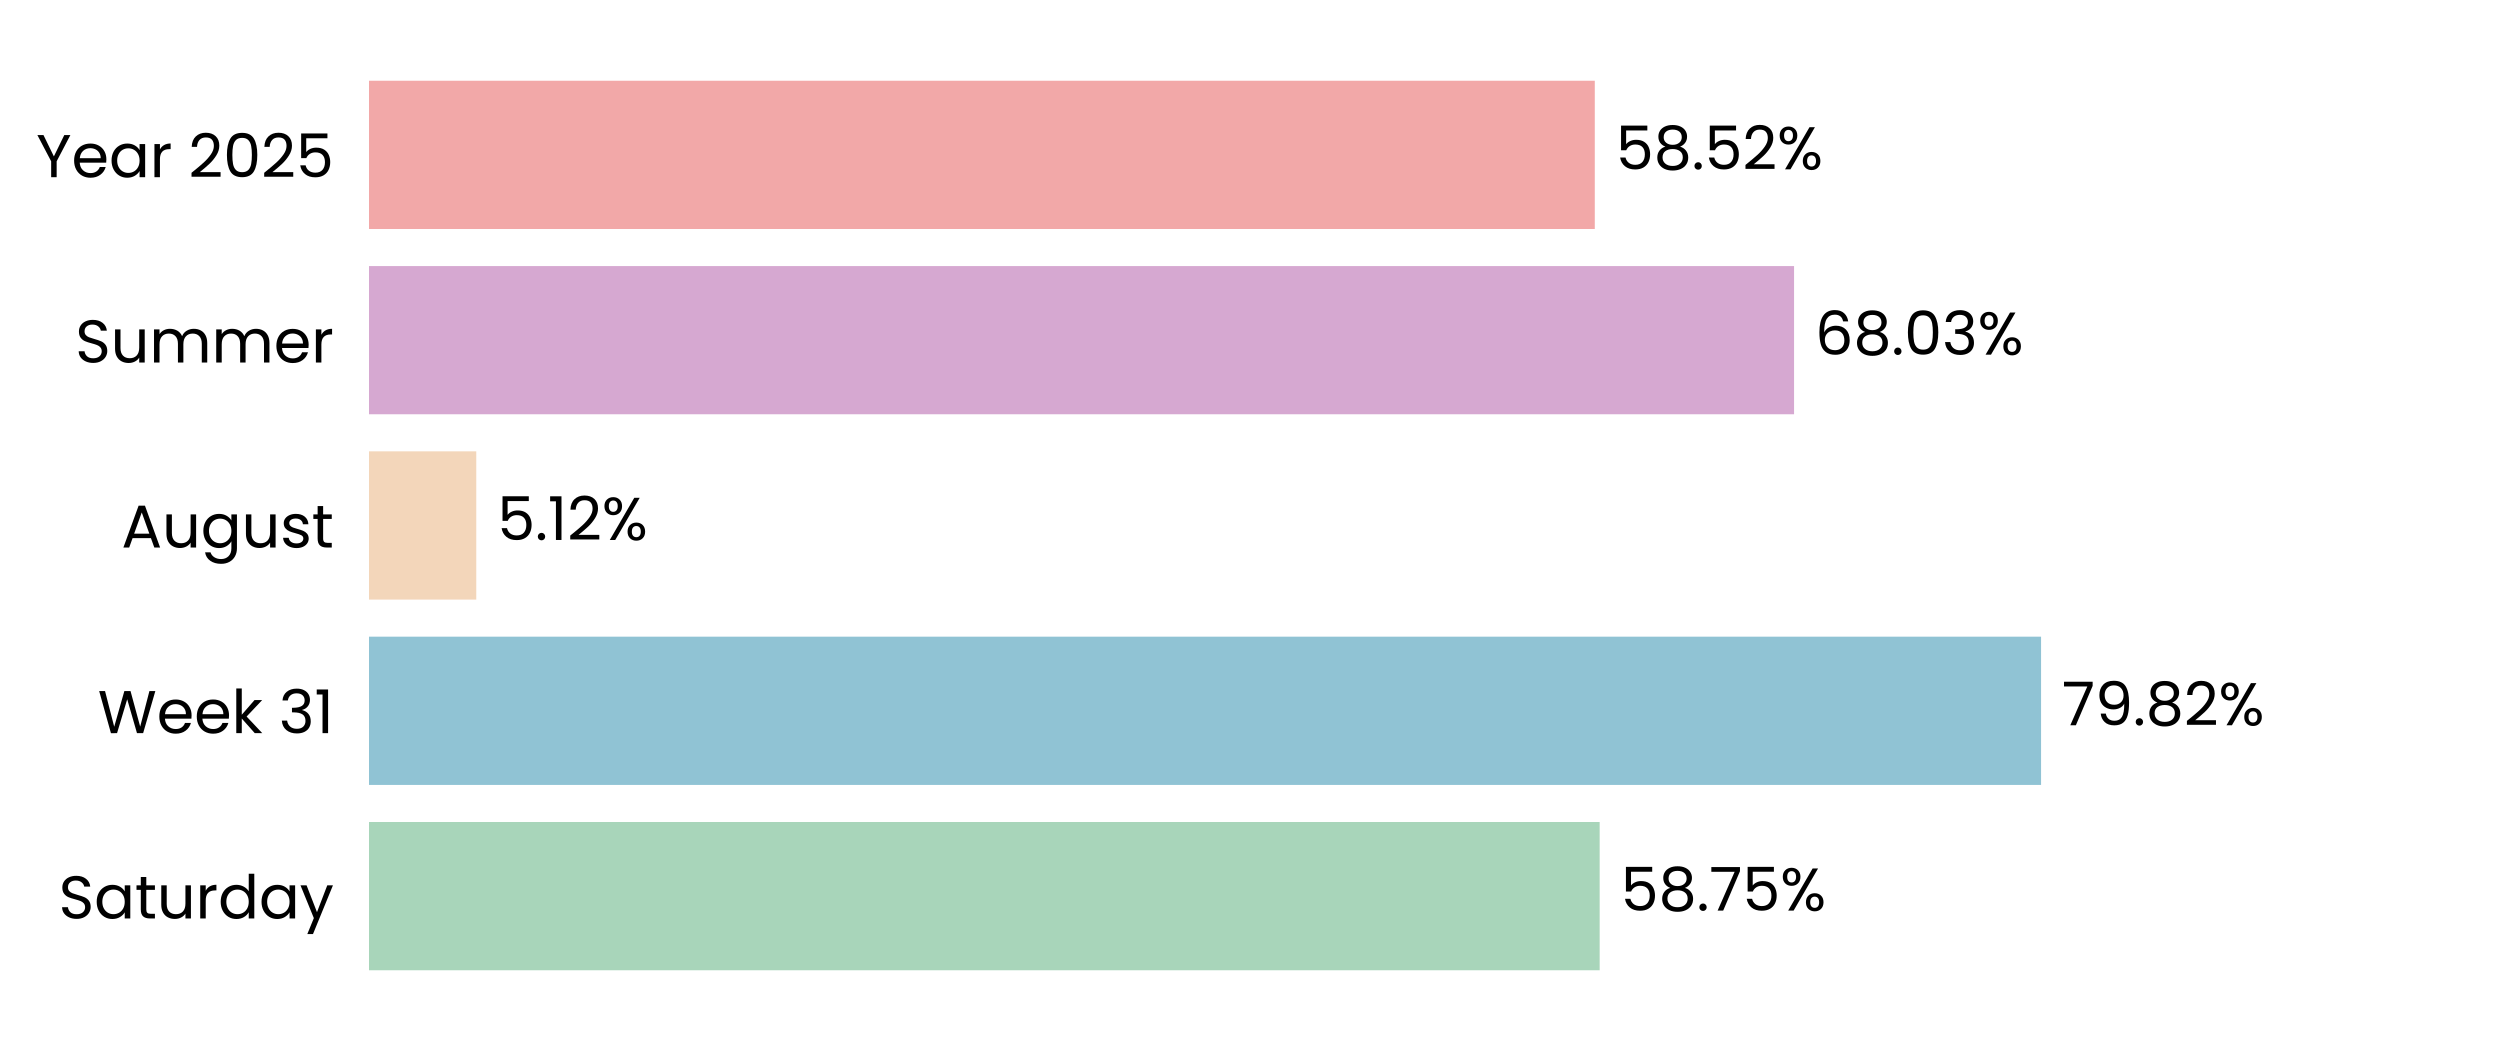
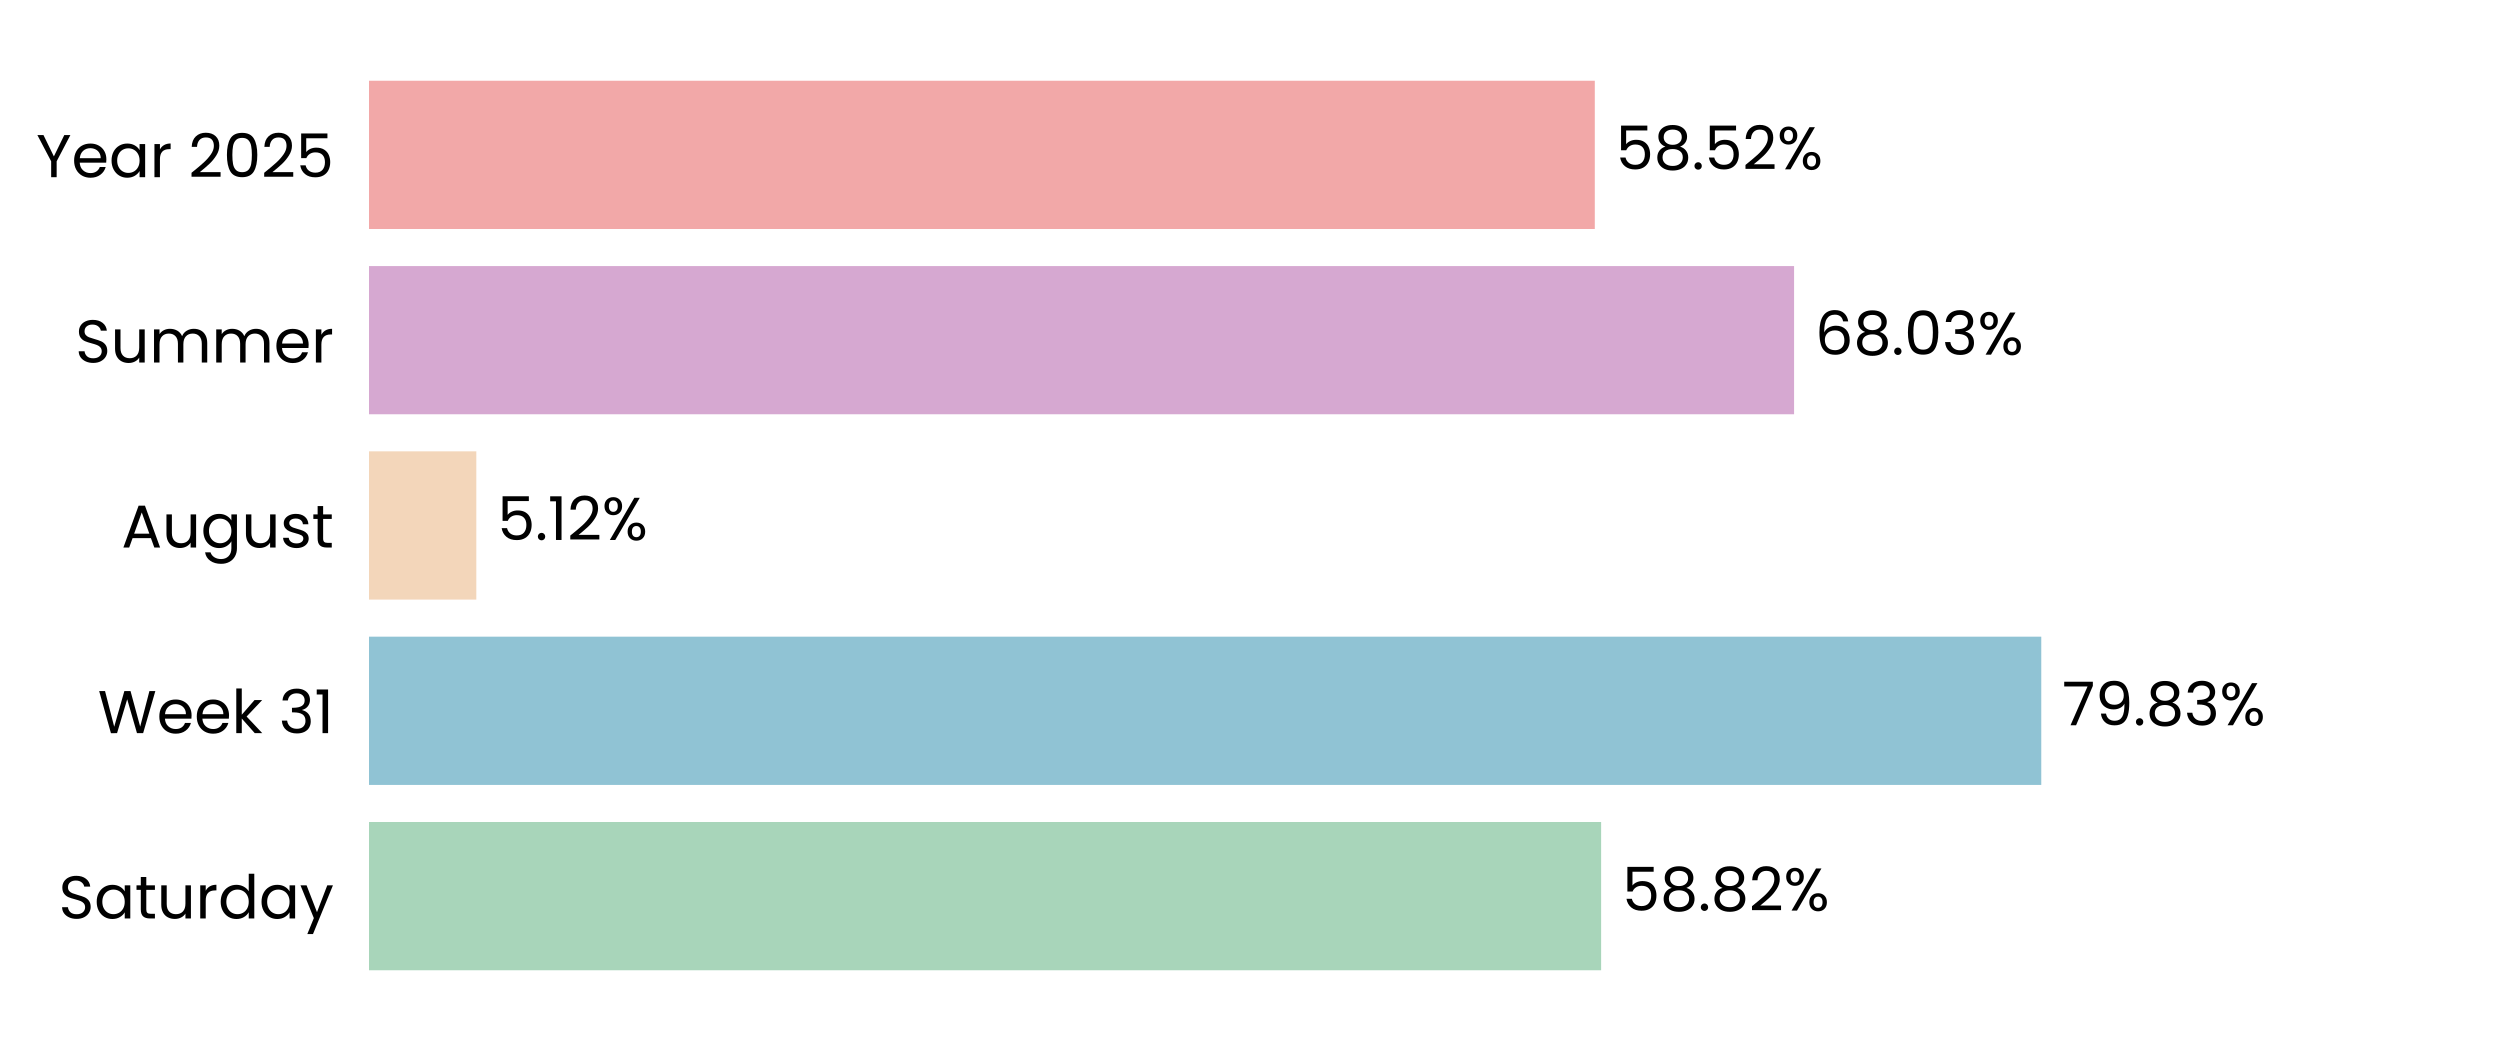
<svg xmlns="http://www.w3.org/2000/svg" xmlns:xlink="http://www.w3.org/1999/xlink" width="496.691pt" height="208.8pt" viewBox="0 0 496.691 208.8" version="1.1">
  <defs>
    <style type="text/css">*{stroke-linejoin: round; stroke-linecap: butt}</style>
  </defs>
  <g id="figure_1">
    <g id="patch_1">
      <path d="M 0 208.8  L 496.691 208.8  L 496.691 0  L 0 0  L 0 208.8  z " style="fill: none" />
    </g>
    <g id="axes_1">
      <g id="patch_2">
        <path d="M 73.311 201.6  L 489.491 201.6  L 489.491 7.2  L 73.311 7.2  L 73.311 201.6  z " style="fill: none" />
      </g>
      <g id="patch_3">
-         <path d="M 73.311 192.764  L 317.817 192.764  L 317.817 163.309  L 73.311 163.309  z " clip-path="url(#pb755068e82)" style="fill: #a8d5ba" />
+         <path d="M 73.311 192.764  L 318.106 192.764  L 318.106 163.309  L 73.311 163.309  z " clip-path="url(#pdafb67c4fe)" style="fill: #a8d5ba" />
      </g>
      <g id="patch_4">
-         <path d="M 73.311 155.945  L 405.512 155.945  L 405.512 126.491  L 73.311 126.491  z " clip-path="url(#pb755068e82)" style="fill: #90c3d4" />
+         <path d="M 73.311 155.945  L 405.553 155.945  L 405.553 126.491  L 73.311 126.491  z " clip-path="url(#pdafb67c4fe)" style="fill: #90c3d4" />
      </g>
      <g id="patch_5">
-         <path d="M 73.311 119.127  L 94.624 119.127  L 94.624 89.673  L 73.311 89.673  z " clip-path="url(#pb755068e82)" style="fill: #f3d6ba" />
+         <path d="M 73.311 119.127  L 94.633 119.127  L 94.633 89.673  L 73.311 89.673  z " clip-path="url(#pdafb67c4fe)" style="fill: #f3d6ba" />
      </g>
      <g id="patch_6">
-         <path d="M 73.311 82.309  L 356.438 82.309  L 356.438 52.855  L 73.311 52.855  z " clip-path="url(#pb755068e82)" style="fill: #d6a8d1" />
+         <path d="M 73.311 82.309  L 356.441 82.309  L 356.441 52.855  L 73.311 52.855  z " clip-path="url(#pdafb67c4fe)" style="fill: #d6a8d1" />
      </g>
      <g id="patch_7">
-         <path d="M 73.311 45.491  L 316.848 45.491  L 316.848 16.036  L 73.311 16.036  z " clip-path="url(#pb755068e82)" style="fill: #f2a8a8" />
+         <path d="M 73.311 45.491  L 316.849 45.491  L 316.849 16.036  L 73.311 16.036  z " clip-path="url(#pdafb67c4fe)" style="fill: #f2a8a8" />
      </g>
      <g id="matplotlib.axis_1">
        <g id="ytick_1">
          <g id="text_1">
            <g transform="translate(11.65312 182.4764) scale(0.12 -0.12)">
              <defs>
                <path id="Poppins-Regular-53" d="M 1907 -45  Q 1466 -45 1117 112  Q 768 269 569 547  Q 371 826 365 1190  L 986 1190  Q 1018 877 1245 662  Q 1472 448 1907 448  Q 2323 448 2563 656  Q 2803 864 2803 1190  Q 2803 1446 2662 1606  Q 2522 1766 2310 1849  Q 2099 1933 1741 2029  Q 1299 2144 1033 2259  Q 768 2374 579 2620  Q 390 2867 390 3283  Q 390 3648 576 3929  Q 762 4211 1098 4364  Q 1434 4518 1869 4518  Q 2496 4518 2896 4204  Q 3296 3891 3347 3373  L 2707 3373  Q 2675 3629 2438 3824  Q 2202 4019 1811 4019  Q 1446 4019 1216 3830  Q 986 3642 986 3302  Q 986 3059 1123 2905  Q 1261 2752 1462 2672  Q 1664 2592 2029 2490  Q 2470 2368 2739 2249  Q 3008 2131 3200 1884  Q 3392 1638 3392 1216  Q 3392 890 3219 602  Q 3046 314 2707 134  Q 2368 -45 1907 -45  z " transform="scale(0.015625)" />
                <path id="Poppins-Regular-61" d="M 275 1766  Q 275 2304 492 2710  Q 710 3117 1091 3341  Q 1472 3565 1939 3565  Q 2400 3565 2739 3366  Q 3078 3168 3245 2867  L 3245 3507  L 3834 3507  L 3834 0  L 3245 0  L 3245 653  Q 3072 346 2729 144  Q 2387 -58 1933 -58  Q 1466 -58 1088 172  Q 710 403 492 819  Q 275 1235 275 1766  z M 3245 1760  Q 3245 2157 3085 2451  Q 2925 2746 2653 2902  Q 2381 3059 2054 3059  Q 1728 3059 1459 2905  Q 1190 2752 1030 2457  Q 870 2163 870 1766  Q 870 1363 1030 1065  Q 1190 768 1459 611  Q 1728 454 2054 454  Q 2381 454 2653 611  Q 2925 768 3085 1065  Q 3245 1363 3245 1760  z " transform="scale(0.015625)" />
                <path id="Poppins-Regular-74" d="M 1203 3027  L 1203 960  Q 1203 704 1312 598  Q 1421 493 1690 493  L 2118 493  L 2118 0  L 1594 0  Q 1107 0 864 224  Q 621 448 621 960  L 621 3027  L 166 3027  L 166 3507  L 621 3507  L 621 4390  L 1203 4390  L 1203 3507  L 2118 3507  L 2118 3027  L 1203 3027  z " transform="scale(0.015625)" />
                <path id="Poppins-Regular-75" d="M 3603 3507  L 3603 0  L 3021 0  L 3021 518  Q 2854 250 2556 99  Q 2259 -51 1901 -51  Q 1491 -51 1164 118  Q 838 288 649 627  Q 461 966 461 1453  L 461 3507  L 1037 3507  L 1037 1530  Q 1037 1011 1299 732  Q 1562 454 2016 454  Q 2483 454 2752 742  Q 3021 1030 3021 1581  L 3021 3507  L 3603 3507  z " transform="scale(0.015625)" />
                <path id="Poppins-Regular-72" d="M 1075 2938  Q 1229 3238 1513 3404  Q 1798 3571 2208 3571  L 2208 2970  L 2054 2970  Q 1075 2970 1075 1907  L 1075 0  L 493 0  L 493 3507  L 1075 3507  L 1075 2938  z " transform="scale(0.015625)" />
                <path id="Poppins-Regular-64" d="M 275 1766  Q 275 2304 492 2710  Q 710 3117 1091 3341  Q 1472 3565 1946 3565  Q 2355 3565 2707 3376  Q 3059 3187 3245 2880  L 3245 4736  L 3834 4736  L 3834 0  L 3245 0  L 3245 659  Q 3072 346 2733 144  Q 2394 -58 1939 -58  Q 1472 -58 1091 172  Q 710 403 492 819  Q 275 1235 275 1766  z M 3245 1760  Q 3245 2157 3085 2451  Q 2925 2746 2653 2902  Q 2381 3059 2054 3059  Q 1728 3059 1459 2905  Q 1190 2752 1030 2457  Q 870 2163 870 1766  Q 870 1363 1030 1065  Q 1190 768 1459 611  Q 1728 454 2054 454  Q 2381 454 2653 611  Q 2925 768 3085 1065  Q 3245 1363 3245 1760  z " transform="scale(0.015625)" />
                <path id="Poppins-Regular-79" d="M 3514 3507  L 1402 -1651  L 800 -1651  L 1491 38  L 77 3507  L 723 3507  L 1824 666  L 2912 3507  L 3514 3507  z " transform="scale(0.015625)" />
              </defs>
              <use xlink:href="#Poppins-Regular-53" />
              <use xlink:href="#Poppins-Regular-61" transform="translate(58.7 0)" />
              <use xlink:href="#Poppins-Regular-74" transform="translate(126.3 0)" />
              <use xlink:href="#Poppins-Regular-75" transform="translate(162.7 0)" />
              <use xlink:href="#Poppins-Regular-72" transform="translate(226.7 0)" />
              <use xlink:href="#Poppins-Regular-64" transform="translate(264 0)" />
              <use xlink:href="#Poppins-Regular-61" transform="translate(331.5999 0)" />
              <use xlink:href="#Poppins-Regular-79" transform="translate(399.1999 0)" />
            </g>
          </g>
        </g>
        <g id="ytick_2">
          <g id="text_2">
            <g transform="translate(19.42687 145.6582) scale(0.12 -0.12)">
              <defs>
                <path id="Poppins-Regular-57" d="M 6099 4461  L 4806 0  L 4154 0  L 3117 3590  L 2042 0  L 1395 -6  L 147 4461  L 768 4461  L 1741 678  L 2816 4461  L 3469 4461  L 4493 691  L 5472 4461  L 6099 4461  z " transform="scale(0.015625)" />
                <path id="Poppins-Regular-65" d="M 3693 1888  Q 3693 1722 3674 1536  L 870 1536  Q 902 1018 1225 726  Q 1549 435 2010 435  Q 2387 435 2640 611  Q 2893 787 2995 1082  L 3622 1082  Q 3482 576 3059 259  Q 2637 -58 2010 -58  Q 1510 -58 1116 166  Q 723 390 499 803  Q 275 1216 275 1760  Q 275 2304 492 2713  Q 710 3123 1104 3344  Q 1498 3565 2010 3565  Q 2509 3565 2893 3347  Q 3277 3130 3485 2749  Q 3693 2368 3693 1888  z M 3091 2010  Q 3091 2342 2944 2582  Q 2797 2822 2544 2947  Q 2291 3072 1984 3072  Q 1542 3072 1232 2790  Q 922 2509 877 2010  L 3091 2010  z " transform="scale(0.015625)" />
                <path id="Poppins-Regular-6b" d="M 2451 0  L 1075 1549  L 1075 0  L 493 0  L 493 4736  L 1075 4736  L 1075 1952  L 2426 3507  L 3238 3507  L 1587 1760  L 3245 0  L 2451 0  z " transform="scale(0.015625)" />
                <path id="Poppins-Regular-20" transform="scale(0.015625)" />
                <path id="Poppins-Regular-33" d="M 384 3462  Q 429 4051 838 4384  Q 1248 4717 1901 4717  Q 2336 4717 2653 4560  Q 2970 4403 3133 4134  Q 3296 3866 3296 3526  Q 3296 3130 3069 2842  Q 2842 2554 2477 2470  L 2477 2438  Q 2893 2336 3136 2035  Q 3379 1734 3379 1248  Q 3379 883 3212 592  Q 3046 301 2713 134  Q 2381 -32 1914 -32  Q 1235 -32 800 323  Q 365 678 314 1331  L 877 1331  Q 922 947 1190 704  Q 1459 461 1907 461  Q 2355 461 2588 694  Q 2822 928 2822 1299  Q 2822 1779 2502 1990  Q 2182 2202 1536 2202  L 1389 2202  L 1389 2688  L 1542 2688  Q 2131 2694 2432 2883  Q 2733 3072 2733 3469  Q 2733 3808 2512 4013  Q 2291 4218 1882 4218  Q 1485 4218 1241 4013  Q 998 3808 954 3462  L 384 3462  z " transform="scale(0.015625)" />
                <path id="Poppins-Regular-31" d="M 243 4096  L 243 4627  L 1446 4627  L 1446 0  L 858 0  L 858 4096  L 243 4096  z " transform="scale(0.015625)" />
              </defs>
              <use xlink:href="#Poppins-Regular-57" />
              <use xlink:href="#Poppins-Regular-65" transform="translate(97.59999 0)" />
              <use xlink:href="#Poppins-Regular-65" transform="translate(159.6 0)" />
              <use xlink:href="#Poppins-Regular-6b" transform="translate(221.6 0)" />
              <use xlink:href="#Poppins-Regular-20" transform="translate(273.0999 0)" />
              <use xlink:href="#Poppins-Regular-33" transform="translate(299.7999 0)" />
              <use xlink:href="#Poppins-Regular-31" transform="translate(358.6999 0)" />
            </g>
          </g>
        </g>
        <g id="ytick_3">
          <g id="text_3">
            <g transform="translate(24.11812 108.78) scale(0.12 -0.12)">
              <defs>
                <path id="Poppins-Regular-41" d="M 3130 992  L 1184 992  L 826 0  L 211 0  L 1824 4435  L 2496 4435  L 4102 0  L 3488 0  L 3130 992  z M 2963 1466  L 2157 3718  L 1350 1466  L 2963 1466  z " transform="scale(0.015625)" />
                <path id="Poppins-Regular-67" d="M 1939 3565  Q 2394 3565 2736 3366  Q 3078 3168 3245 2867  L 3245 3507  L 3834 3507  L 3834 -77  Q 3834 -557 3629 -931  Q 3424 -1306 3043 -1517  Q 2662 -1728 2157 -1728  Q 1466 -1728 1005 -1401  Q 544 -1075 461 -512  L 1037 -512  Q 1133 -832 1433 -1027  Q 1734 -1222 2157 -1222  Q 2637 -1222 2941 -921  Q 3245 -621 3245 -77  L 3245 659  Q 3072 352 2733 147  Q 2394 -58 1939 -58  Q 1472 -58 1091 172  Q 710 403 492 819  Q 275 1235 275 1766  Q 275 2304 492 2710  Q 710 3117 1091 3341  Q 1472 3565 1939 3565  z M 3245 1760  Q 3245 2157 3085 2451  Q 2925 2746 2653 2902  Q 2381 3059 2054 3059  Q 1728 3059 1459 2905  Q 1190 2752 1030 2457  Q 870 2163 870 1766  Q 870 1363 1030 1065  Q 1190 768 1459 611  Q 1728 454 2054 454  Q 2381 454 2653 611  Q 2925 768 3085 1065  Q 3245 1363 3245 1760  z " transform="scale(0.015625)" />
                <path id="Poppins-Regular-73" d="M 1734 -58  Q 1331 -58 1011 80  Q 691 218 505 464  Q 320 710 301 1030  L 902 1030  Q 928 768 1149 601  Q 1370 435 1728 435  Q 2061 435 2253 582  Q 2445 730 2445 954  Q 2445 1184 2240 1296  Q 2035 1408 1606 1517  Q 1216 1619 969 1724  Q 723 1830 547 2038  Q 371 2246 371 2586  Q 371 2854 531 3078  Q 691 3302 985 3433  Q 1280 3565 1658 3565  Q 2240 3565 2598 3270  Q 2957 2976 2982 2464  L 2400 2464  Q 2381 2739 2179 2905  Q 1978 3072 1638 3072  Q 1325 3072 1139 2937  Q 954 2803 954 2586  Q 954 2413 1066 2301  Q 1178 2189 1347 2121  Q 1517 2054 1818 1971  Q 2195 1869 2432 1769  Q 2669 1670 2838 1472  Q 3008 1274 3014 954  Q 3014 666 2854 435  Q 2694 205 2403 73  Q 2112 -58 1734 -58  z " transform="scale(0.015625)" />
              </defs>
              <use xlink:href="#Poppins-Regular-41" />
              <use xlink:href="#Poppins-Regular-75" transform="translate(67.39999 0)" />
              <use xlink:href="#Poppins-Regular-67" transform="translate(131.4 0)" />
              <use xlink:href="#Poppins-Regular-75" transform="translate(199 0)" />
              <use xlink:href="#Poppins-Regular-73" transform="translate(263 0)" />
              <use xlink:href="#Poppins-Regular-74" transform="translate(315.2 0)" />
            </g>
          </g>
        </g>
        <g id="ytick_4">
          <g id="text_4">
            <g transform="translate(14.95125 72.02182) scale(0.12 -0.12)">
              <defs>
                <path id="Poppins-Regular-6d" d="M 4710 3571  Q 5120 3571 5440 3401  Q 5760 3232 5945 2893  Q 6131 2554 6131 2067  L 6131 0  L 5555 0  L 5555 1984  Q 5555 2509 5296 2787  Q 5037 3066 4595 3066  Q 4141 3066 3872 2774  Q 3603 2483 3603 1933  L 3603 0  L 3027 0  L 3027 1984  Q 3027 2509 2768 2787  Q 2509 3066 2067 3066  Q 1613 3066 1344 2774  Q 1075 2483 1075 1933  L 1075 0  L 493 0  L 493 3507  L 1075 3507  L 1075 3002  Q 1248 3277 1539 3424  Q 1830 3571 2182 3571  Q 2624 3571 2963 3372  Q 3302 3174 3469 2790  Q 3616 3162 3955 3366  Q 4294 3571 4710 3571  z " transform="scale(0.015625)" />
              </defs>
              <use xlink:href="#Poppins-Regular-53" />
              <use xlink:href="#Poppins-Regular-75" transform="translate(58.7 0)" />
              <use xlink:href="#Poppins-Regular-6d" transform="translate(122.7 0)" />
              <use xlink:href="#Poppins-Regular-6d" transform="translate(225.7 0)" />
              <use xlink:href="#Poppins-Regular-65" transform="translate(328.7 0)" />
              <use xlink:href="#Poppins-Regular-72" transform="translate(390.6999 0)" />
            </g>
          </g>
        </g>
        <g id="ytick_5">
          <g id="text_5">
            <g transform="translate(7.2 35.20364) scale(0.12 -0.12)">
              <defs>
                <path id="Poppins-Regular-59" d="M 3616 4461  L 2163 1683  L 2163 0  L 1581 0  L 1581 1683  L 122 4461  L 768 4461  L 1869 2202  L 2970 4461  L 3616 4461  z " transform="scale(0.015625)" />
                <path id="Poppins-Regular-32" d="M 326 467  Q 1139 1120 1600 1539  Q 2061 1958 2377 2416  Q 2694 2874 2694 3315  Q 2694 3731 2492 3971  Q 2291 4211 1843 4211  Q 1408 4211 1168 3939  Q 928 3667 909 3213  L 346 3213  Q 371 3930 780 4320  Q 1190 4710 1837 4710  Q 2496 4710 2883 4345  Q 3270 3981 3270 3341  Q 3270 2810 2953 2307  Q 2637 1805 2233 1424  Q 1830 1043 1203 538  L 3405 538  L 3405 51  L 326 51  L 326 467  z " transform="scale(0.015625)" />
                <path id="Poppins-Regular-30" d="M 397 2362  Q 397 3462 755 4080  Q 1114 4698 2010 4698  Q 2899 4698 3257 4080  Q 3616 3462 3616 2362  Q 3616 1242 3257 621  Q 2899 0 2010 0  Q 1114 0 755 621  Q 397 1242 397 2362  z M 3040 2362  Q 3040 2918 2966 3305  Q 2893 3693 2665 3929  Q 2438 4166 2010 4166  Q 1574 4166 1347 3929  Q 1120 3693 1046 3305  Q 973 2918 973 2362  Q 973 1786 1046 1395  Q 1120 1005 1347 768  Q 1574 531 2010 531  Q 2438 531 2665 768  Q 2893 1005 2966 1395  Q 3040 1786 3040 2362  z " transform="scale(0.015625)" />
                <path id="Poppins-Regular-35" d="M 3347 4122  L 1101 4122  L 1101 2662  Q 1248 2867 1536 2998  Q 1824 3130 2157 3130  Q 2688 3130 3021 2909  Q 3354 2688 3498 2339  Q 3642 1990 3642 1600  Q 3642 1139 3469 774  Q 3296 410 2941 198  Q 2586 -13 2061 -13  Q 1389 -13 973 332  Q 557 678 467 1254  L 1037 1254  Q 1120 890 1389 685  Q 1658 480 2067 480  Q 2573 480 2829 784  Q 3085 1088 3085 1587  Q 3085 2086 2829 2358  Q 2573 2630 2074 2630  Q 1734 2630 1481 2467  Q 1229 2304 1114 2022  L 563 2022  L 563 4634  L 3347 4634  L 3347 4122  z " transform="scale(0.015625)" />
              </defs>
              <use xlink:href="#Poppins-Regular-59" />
              <use xlink:href="#Poppins-Regular-65" transform="translate(58.39999 0)" />
              <use xlink:href="#Poppins-Regular-61" transform="translate(120.4 0)" />
              <use xlink:href="#Poppins-Regular-72" transform="translate(188 0)" />
              <use xlink:href="#Poppins-Regular-20" transform="translate(225.3 0)" />
              <use xlink:href="#Poppins-Regular-32" transform="translate(252 0)" />
              <use xlink:href="#Poppins-Regular-30" transform="translate(309.4999 0)" />
              <use xlink:href="#Poppins-Regular-32" transform="translate(372.2999 0)" />
              <use xlink:href="#Poppins-Regular-35" transform="translate(429.7999 0)" />
            </g>
          </g>
        </g>
      </g>
      <g id="text_6">
-         <g transform="translate(321.9788 180.9164) scale(0.12 -0.12)">
+         <g transform="translate(322.2678 180.9164) scale(0.12 -0.12)">
          <defs>
            <path id="Poppins-Regular-38" d="M 1242 2406  Q 883 2547 691 2816  Q 499 3085 499 3469  Q 499 3814 672 4092  Q 845 4371 1187 4534  Q 1530 4698 2016 4698  Q 2502 4698 2844 4534  Q 3187 4371 3363 4092  Q 3539 3814 3539 3469  Q 3539 3098 3340 2819  Q 3142 2541 2797 2406  Q 3194 2285 3427 1981  Q 3661 1677 3661 1248  Q 3661 832 3456 521  Q 3251 211 2876 41  Q 2502 -128 2016 -128  Q 1530 -128 1162 41  Q 794 211 589 521  Q 384 832 384 1248  Q 384 1677 614 1984  Q 845 2291 1242 2406  z M 2976 3398  Q 2976 3789 2720 4000  Q 2464 4211 2016 4211  Q 1574 4211 1318 4000  Q 1062 3789 1062 3392  Q 1062 3034 1328 2816  Q 1594 2598 2016 2598  Q 2445 2598 2710 2819  Q 2976 3040 2976 3398  z M 2016 2150  Q 1542 2150 1241 1929  Q 941 1709 941 1267  Q 941 858 1232 608  Q 1523 358 2016 358  Q 2509 358 2797 608  Q 3085 858 3085 1267  Q 3085 1696 2790 1923  Q 2496 2150 2016 2150  z " transform="scale(0.015625)" />
            <path id="Poppins-Regular-2e" d="M 678 -38  Q 512 -38 397 77  Q 282 192 282 358  Q 282 525 397 640  Q 512 755 678 755  Q 838 755 950 640  Q 1062 525 1062 358  Q 1062 192 950 77  Q 838 -38 678 -38  z " transform="scale(0.015625)" />
-             <path id="Poppins-Regular-37" d="M 3245 4173  L 1466 0  L 877 0  L 2682 4115  L 211 4115  L 211 4614  L 3245 4614  L 3245 4173  z " transform="scale(0.015625)" />
            <path id="Poppins-Regular-25" d="M 269 3584  Q 269 4019 531 4278  Q 794 4538 1203 4538  Q 1613 4538 1875 4278  Q 2138 4019 2138 3584  Q 2138 3142 1875 2883  Q 1613 2624 1203 2624  Q 794 2624 531 2883  Q 269 3142 269 3584  z M 4006 4467  L 1414 0  L 838 0  L 3430 4467  L 4006 4467  z M 1203 4179  Q 986 4179 861 4028  Q 736 3878 736 3584  Q 736 3290 861 3136  Q 986 2982 1203 2982  Q 1421 2982 1549 3139  Q 1677 3296 1677 3584  Q 1677 3878 1549 4028  Q 1421 4179 1203 4179  z M 2720 883  Q 2720 1325 2982 1584  Q 3245 1843 3654 1843  Q 4064 1843 4323 1584  Q 4582 1325 4582 883  Q 4582 448 4323 185  Q 4064 -77 3654 -77  Q 3245 -77 2982 182  Q 2720 442 2720 883  z M 3648 1478  Q 3430 1478 3302 1328  Q 3174 1178 3174 883  Q 3174 595 3302 444  Q 3430 294 3648 294  Q 3866 294 3994 444  Q 4122 595 4122 883  Q 4122 1178 3994 1328  Q 3866 1478 3648 1478  z " transform="scale(0.015625)" />
          </defs>
          <use xlink:href="#Poppins-Regular-35" />
          <use xlink:href="#Poppins-Regular-38" transform="translate(62.79999 0)" />
          <use xlink:href="#Poppins-Regular-2e" transform="translate(125.9 0)" />
-           <use xlink:href="#Poppins-Regular-37" transform="translate(146.9 0)" />
-           <use xlink:href="#Poppins-Regular-35" transform="translate(201.5 0)" />
-           <use xlink:href="#Poppins-Regular-25" transform="translate(264.2999 0)" />
+           <use xlink:href="#Poppins-Regular-38" transform="translate(146.9 0)" />
+           <use xlink:href="#Poppins-Regular-32" transform="translate(210 0)" />
+           <use xlink:href="#Poppins-Regular-25" transform="translate(267.4999 0)" />
        </g>
      </g>
      <g id="text_7">
-         <g transform="translate(409.6739 144.0982) scale(0.12 -0.12)">
+         <g transform="translate(409.7152 144.0982) scale(0.12 -0.12)">
          <defs>
+             <path id="Poppins-Regular-37" d="M 3245 4173  L 1466 0  L 877 0  L 2682 4115  L 211 4115  L 211 4614  L 3245 4614  L 3245 4173  z " transform="scale(0.015625)" />
            <path id="Poppins-Regular-39" d="M 1146 1242  Q 1210 877 1443 678  Q 1677 480 2074 480  Q 2605 480 2857 896  Q 3110 1312 3098 2298  Q 2963 2010 2649 1846  Q 2336 1683 1952 1683  Q 1523 1683 1187 1859  Q 851 2035 659 2374  Q 467 2714 467 3194  Q 467 3878 864 4297  Q 1261 4717 1990 4717  Q 2886 4717 3248 4134  Q 3610 3552 3610 2400  Q 3610 1594 3466 1069  Q 3322 544 2979 269  Q 2637 -6 2042 -6  Q 1389 -6 1024 346  Q 659 698 608 1242  L 1146 1242  z M 2048 2176  Q 2477 2176 2752 2441  Q 3027 2707 3027 3162  Q 3027 3642 2758 3936  Q 2490 4230 2003 4230  Q 1555 4230 1289 3948  Q 1024 3667 1024 3206  Q 1024 2739 1286 2457  Q 1549 2176 2048 2176  z " transform="scale(0.015625)" />
          </defs>
          <use xlink:href="#Poppins-Regular-37" />
          <use xlink:href="#Poppins-Regular-39" transform="translate(54.59999 0)" />
          <use xlink:href="#Poppins-Regular-2e" transform="translate(117.6 0)" />
          <use xlink:href="#Poppins-Regular-38" transform="translate(138.6 0)" />
-           <use xlink:href="#Poppins-Regular-32" transform="translate(201.7 0)" />
-           <use xlink:href="#Poppins-Regular-25" transform="translate(259.1999 0)" />
+           <use xlink:href="#Poppins-Regular-33" transform="translate(201.7 0)" />
+           <use xlink:href="#Poppins-Regular-25" transform="translate(260.5999 0)" />
        </g>
      </g>
      <g id="text_8">
-         <g transform="translate(98.78549 107.28) scale(0.12 -0.12)">
+         <g transform="translate(98.79482 107.28) scale(0.12 -0.12)">
          <use xlink:href="#Poppins-Regular-35" />
          <use xlink:href="#Poppins-Regular-2e" transform="translate(62.79999 0)" />
          <use xlink:href="#Poppins-Regular-31" transform="translate(83.79997 0)" />
          <use xlink:href="#Poppins-Regular-32" transform="translate(115.8 0)" />
          <use xlink:href="#Poppins-Regular-25" transform="translate(173.2999 0)" />
        </g>
      </g>
      <g id="text_9">
-         <g transform="translate(360.5999 70.46182) scale(0.12 -0.12)">
+         <g transform="translate(360.603 70.46182) scale(0.12 -0.12)">
          <defs>
            <path id="Poppins-Regular-36" d="M 2976 3526  Q 2835 4237 2099 4237  Q 1530 4237 1248 3798  Q 966 3360 973 2355  Q 1120 2688 1462 2877  Q 1805 3066 2227 3066  Q 2886 3066 3280 2656  Q 3674 2246 3674 1523  Q 3674 1088 3504 742  Q 3334 397 2992 192  Q 2650 -13 2163 -13  Q 1504 -13 1133 281  Q 762 576 614 1094  Q 467 1613 467 2374  Q 467 4723 2106 4723  Q 2733 4723 3091 4384  Q 3450 4045 3514 3526  L 2976 3526  z M 2106 2573  Q 1830 2573 1587 2461  Q 1344 2349 1193 2121  Q 1043 1894 1043 1568  Q 1043 1082 1324 778  Q 1606 474 2131 474  Q 2579 474 2844 752  Q 3110 1030 3110 1504  Q 3110 2003 2854 2288  Q 2598 2573 2106 2573  z " transform="scale(0.015625)" />
          </defs>
          <use xlink:href="#Poppins-Regular-36" />
          <use xlink:href="#Poppins-Regular-38" transform="translate(63.49999 0)" />
          <use xlink:href="#Poppins-Regular-2e" transform="translate(126.6 0)" />
          <use xlink:href="#Poppins-Regular-30" transform="translate(147.6 0)" />
          <use xlink:href="#Poppins-Regular-33" transform="translate(210.3999 0)" />
          <use xlink:href="#Poppins-Regular-25" transform="translate(269.2999 0)" />
        </g>
      </g>
      <g id="text_10">
-         <g transform="translate(321.0096 33.64364) scale(0.12 -0.12)">
+         <g transform="translate(321.0104 33.64364) scale(0.12 -0.12)">
          <use xlink:href="#Poppins-Regular-35" />
          <use xlink:href="#Poppins-Regular-38" transform="translate(62.79999 0)" />
          <use xlink:href="#Poppins-Regular-2e" transform="translate(125.9 0)" />
          <use xlink:href="#Poppins-Regular-35" transform="translate(146.9 0)" />
          <use xlink:href="#Poppins-Regular-32" transform="translate(209.7 0)" />
          <use xlink:href="#Poppins-Regular-25" transform="translate(267.1999 0)" />
        </g>
      </g>
    </g>
  </g>
  <defs>
-     <clipPath id="pb755068e82">
+     <clipPath id="pdafb67c4fe">
      <rect x="73.311" y="7.2" width="416.18" height="194.4" />
    </clipPath>
  </defs>
</svg>
